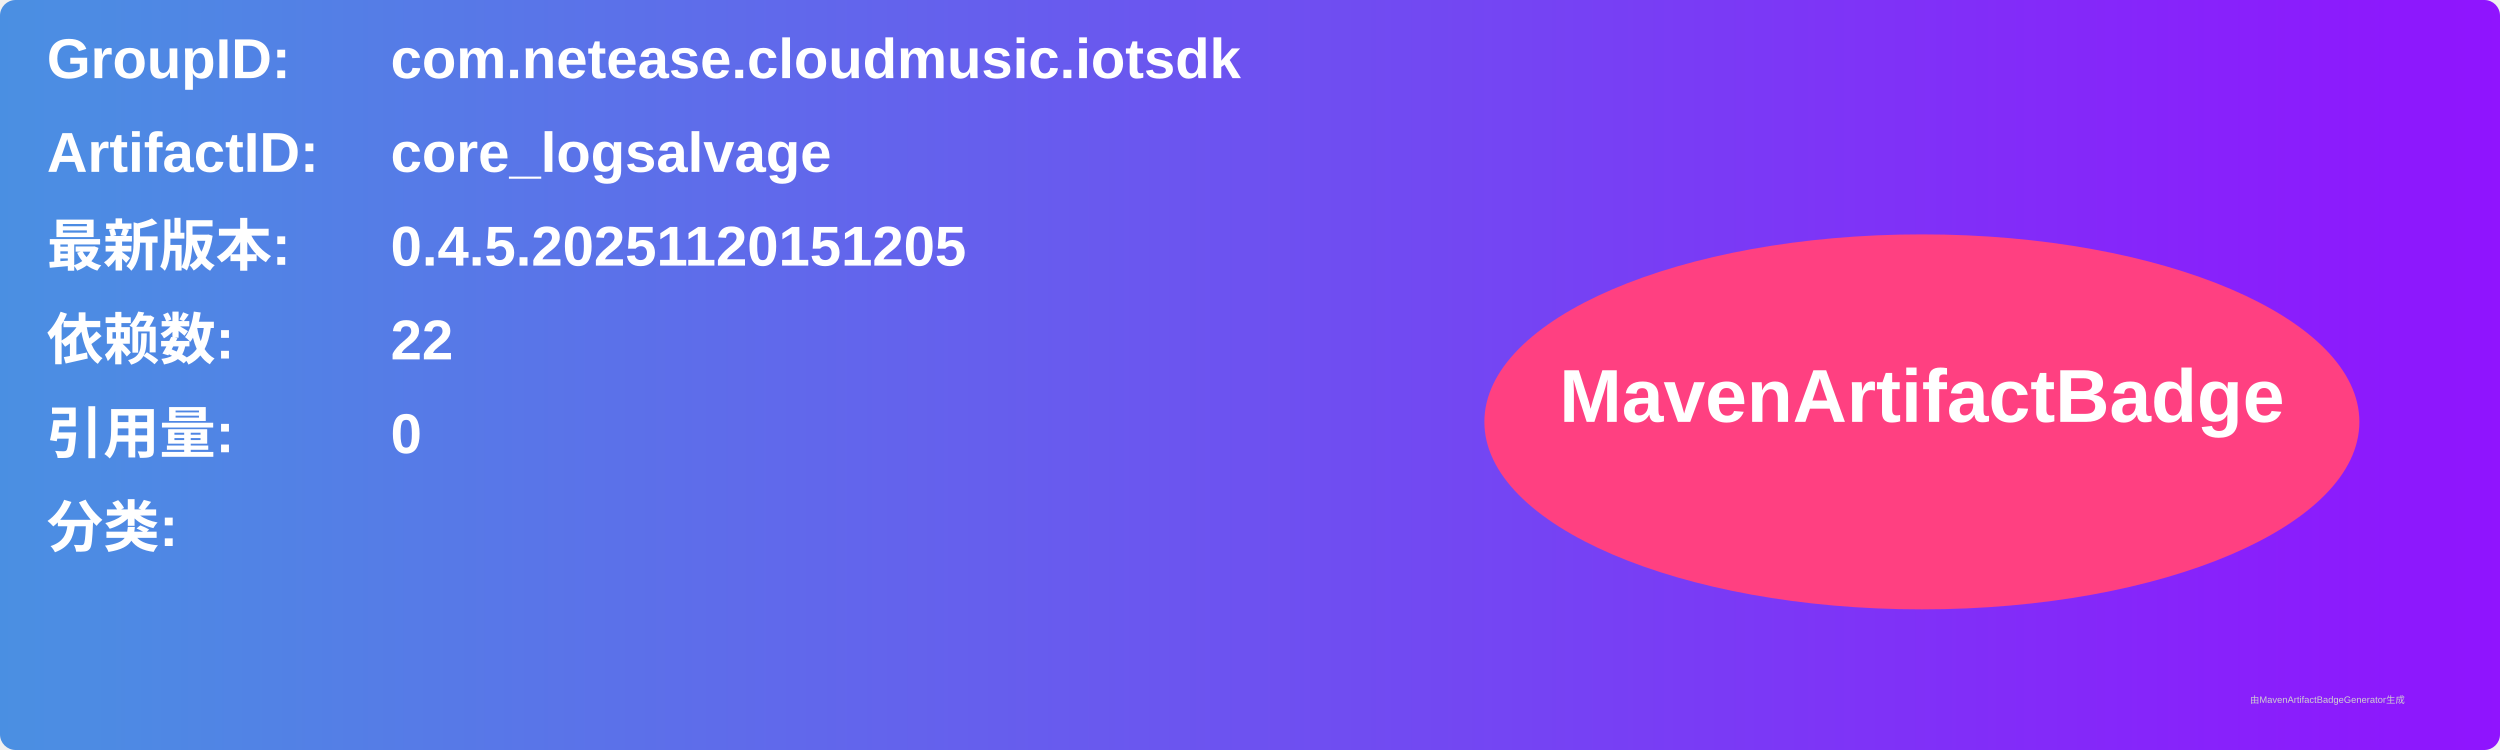
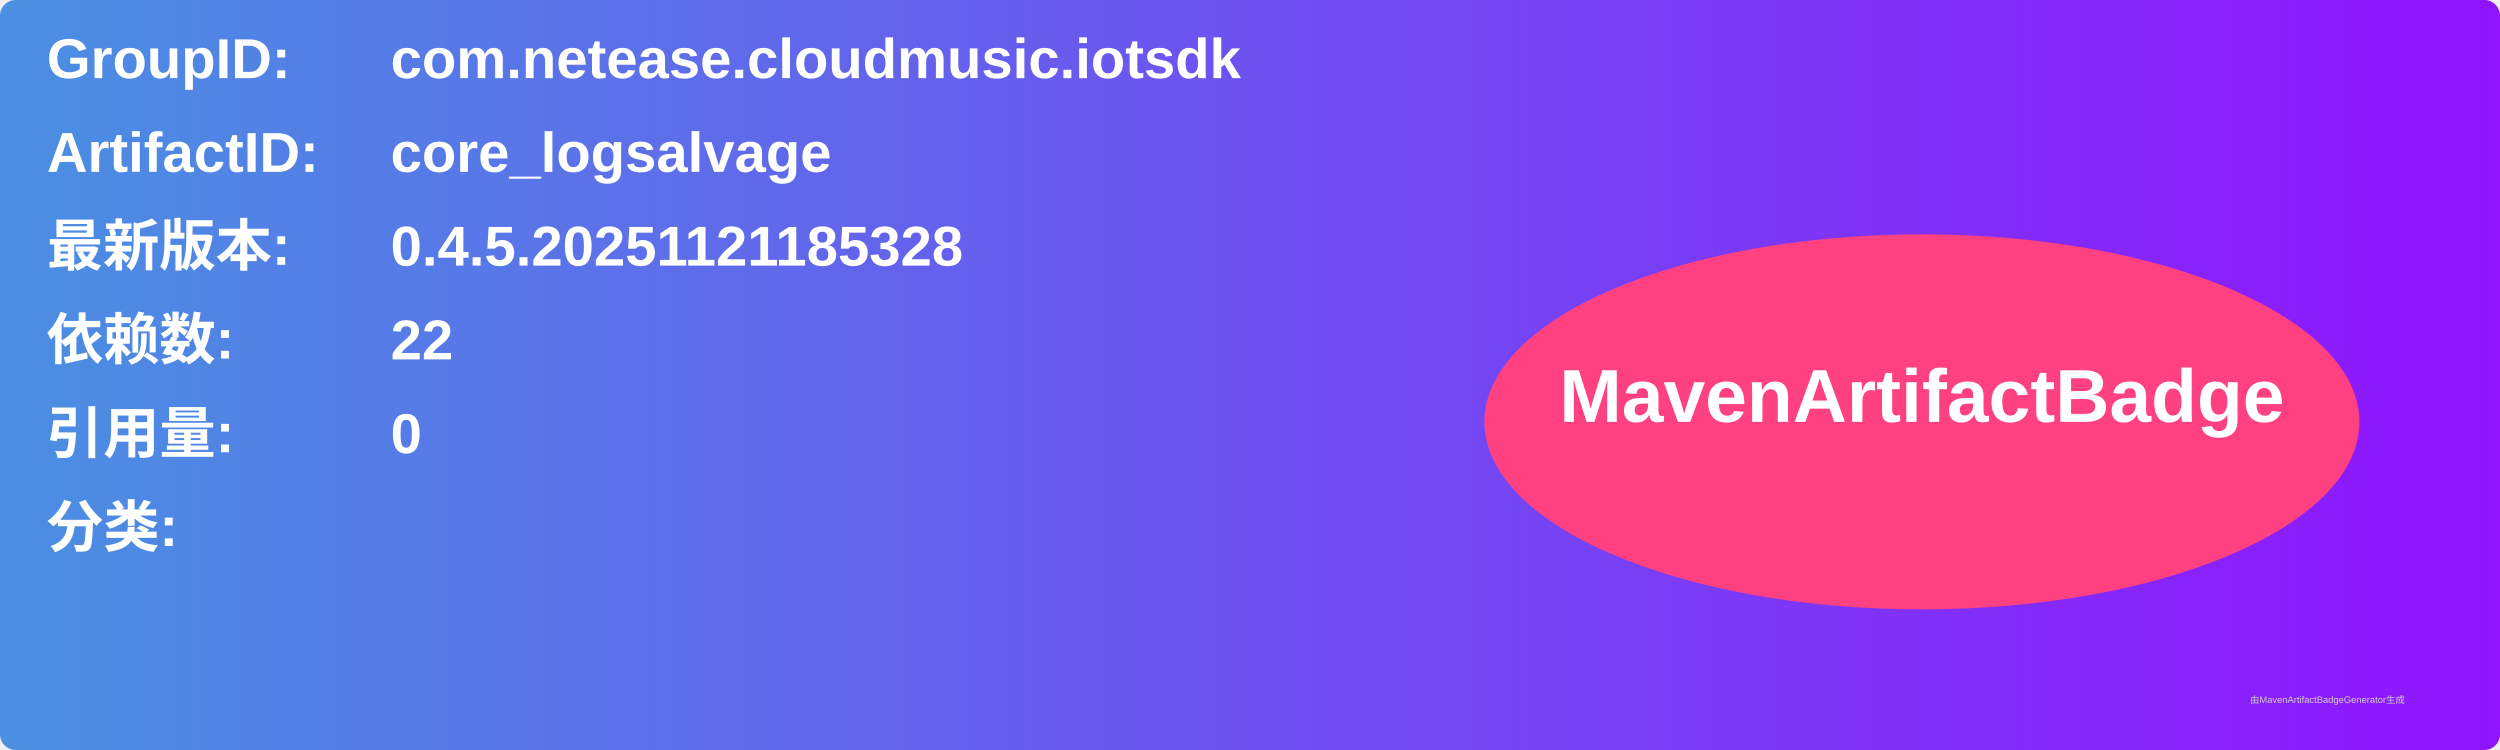
<svg xmlns="http://www.w3.org/2000/svg" width="800" height="240" viewBox="0 0 800 240">
  <linearGradient id="grad" x1="0%" y1="0%" x2="100%" y2="0%">
    <stop offset="0%" stop-color="#4a90e2" />
    <stop offset="100%" stop-color="#9013fe" />
  </linearGradient>
  <rect width="100%" height="100%" rx="5" ry="5" fill="url(#grad)" />
  <g transform="translate(15, 15)">
    <text x="0" y="10" font-family="Arial" font-size="18" fill="white" font-weight="bold" width="260">GroupID:</text>
    <text x="110" y="10" font-family="Arial" font-size="18" fill="white" font-weight="bold" width="460">com.netease.cloudmusic.iotsdk</text>
    <text x="0" y="40" font-family="Arial" font-size="18" fill="white" font-weight="bold" width="260">ArtifactID:</text>
    <text x="110" y="40" font-family="Arial" font-size="18" fill="white" font-weight="bold" width="460">core_logsalvage</text>
    <text x="0" y="70" font-family="Arial" font-size="18" fill="white" font-weight="bold">最新版本:</text>
    <text x="110" y="70" font-family="Arial" font-size="18" fill="white" font-weight="bold">
-       <tspan font-weight="bold">0.4.5.20251120151205</tspan>
+       <tspan font-weight="bold">0.4.5.20251121185328</tspan>
    </text>
    <text x="0" y="100" font-family="Arial" font-size="18" fill="white" font-weight="bold">依赖数: </text>
    <text x="110" y="100" font-family="Arial" font-size="18" fill="white">
      <tspan font-weight="bold">22</tspan>
    </text>
    <text x="0" y="130" font-family="Arial" font-size="18" fill="white" font-weight="bold">引用量: </text>
    <text x="110" y="130" font-family="Arial" font-size="18" fill="white">
      <tspan font-weight="bold">0</tspan>
    </text>
    <text x="0" y="160" font-family="Arial" font-size="18" fill="white" font-weight="bold">分类:</text>
    <text x="10" y="190" font-family="Arial" font-size="10" fill="white">
      <tspan font-weight="bold" />
    </text>
    <ellipse cx="600" cy="120" rx="140" ry="60" fill="#ff4081" />
    <text x="600" y="120" text-anchor="middle" font-family="Arial" font-size="24" fill="white" font-weight="bold">MavenArtifactBadge</text>
  </g>
  <text x="720" y="225" font-family="Arial" font-size="3" fill="#d0d0d0">由MavenArtifactBadgeGenerator生成</text>
</svg>
